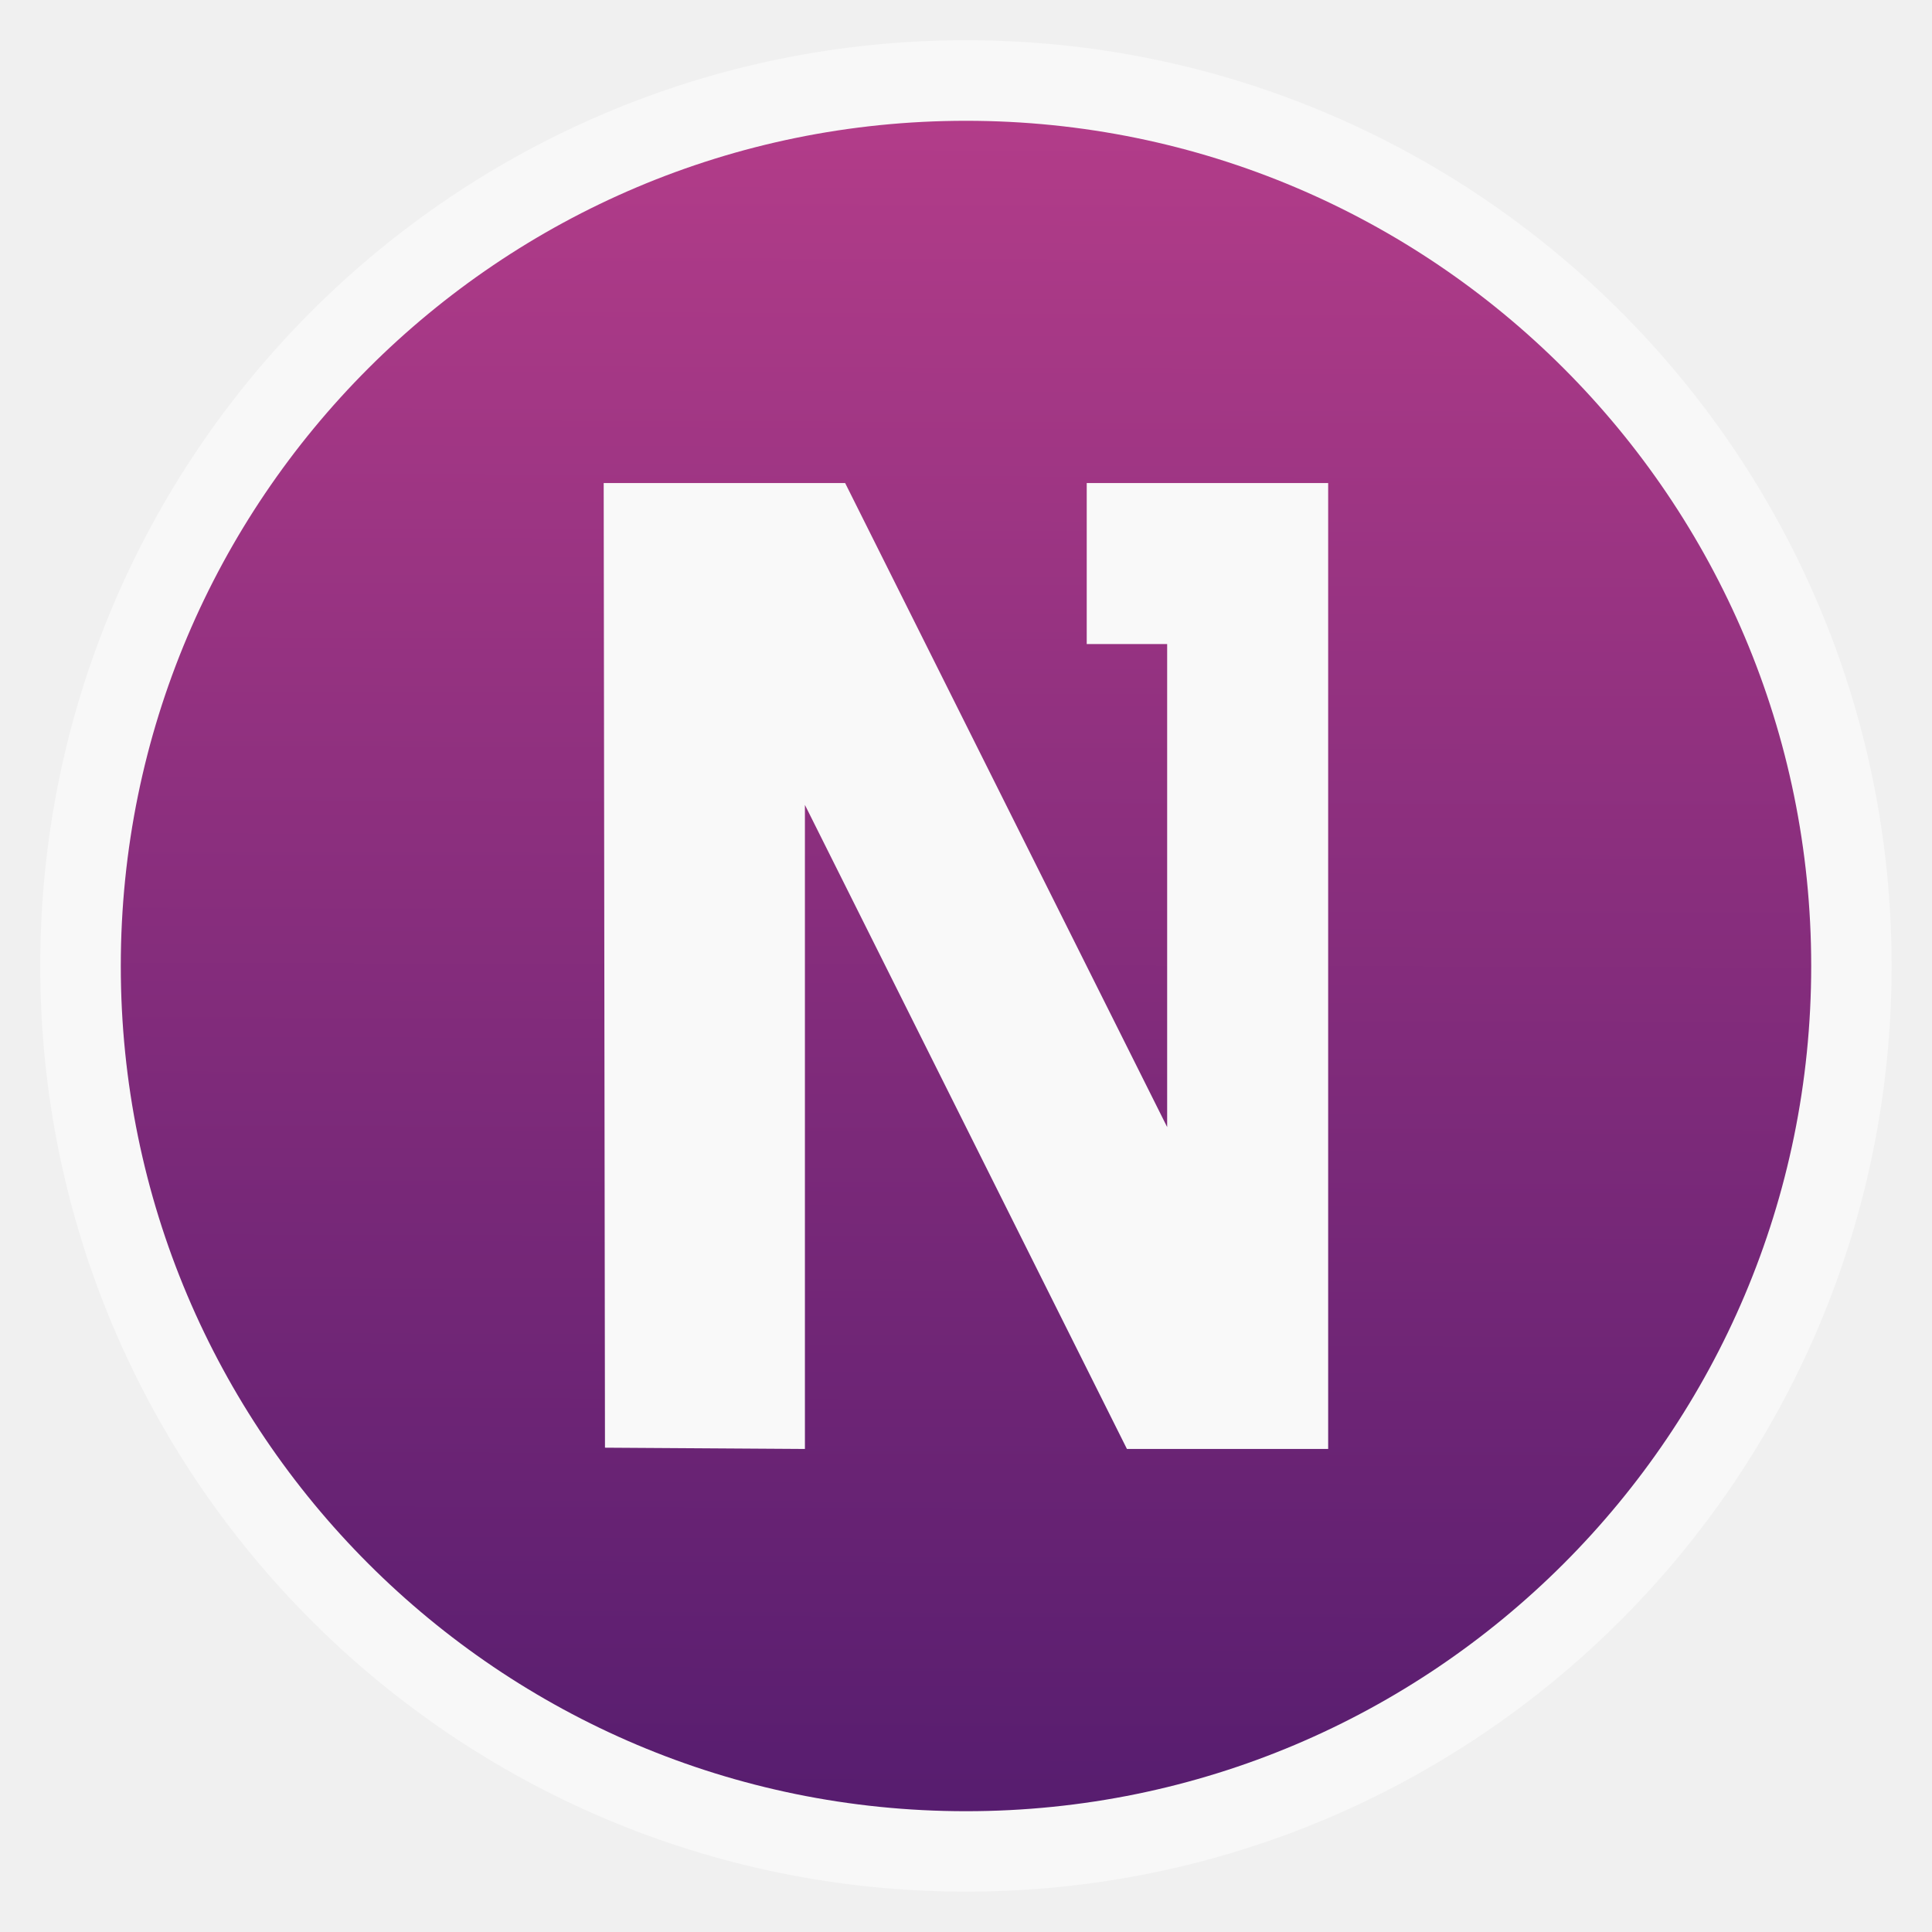
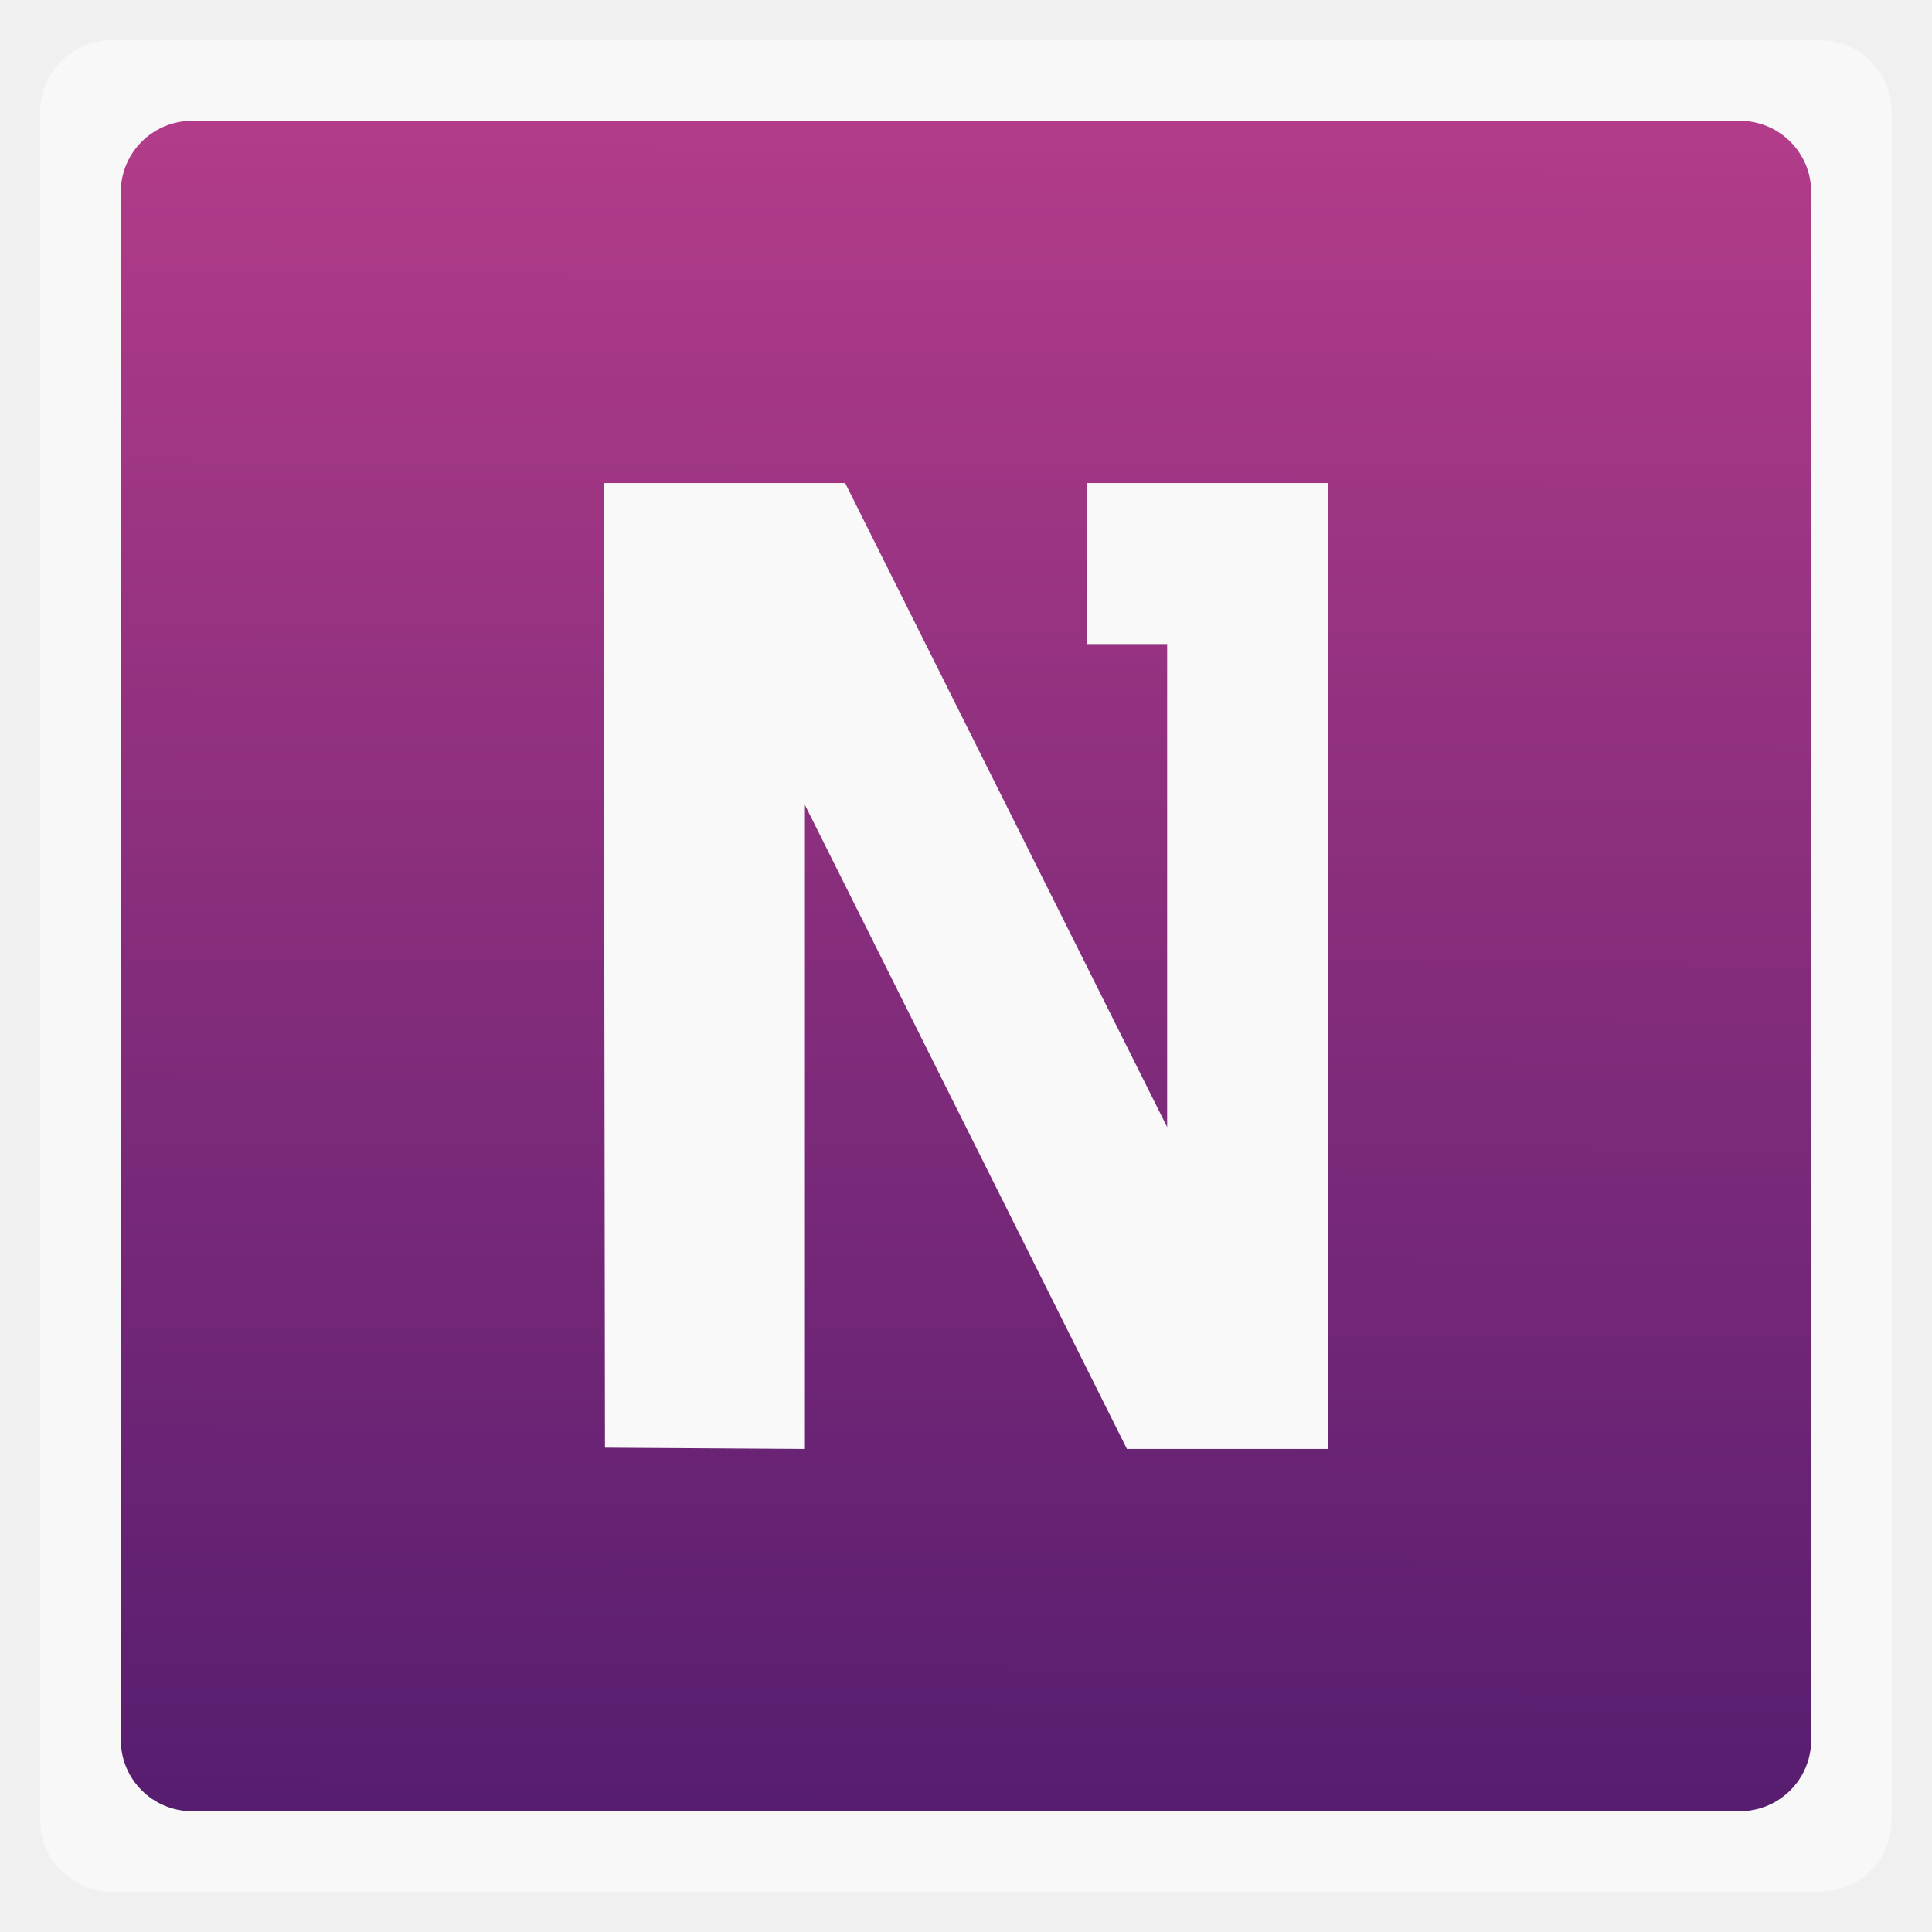
<svg xmlns="http://www.w3.org/2000/svg" xmlns:xlink="http://www.w3.org/1999/xlink" width="48" viewBox="0 0 13.547 13.547" height="48">
  <defs>
    <linearGradient id="0">
      <stop stop-color="#571d6f" />
      <stop offset="1" stop-color="#b23c89" />
    </linearGradient>
    <linearGradient gradientUnits="userSpaceOnUse" x2="0" y2="40" y1="280" xlink:href="#2" id="1" gradientTransform="matrix(.175 0 0 .175 302.8 216)" />
    <linearGradient id="2">
      <stop stop-color="#151515" />
      <stop offset="1" stop-color="#222" />
    </linearGradient>
    <linearGradient gradientUnits="userSpaceOnUse" x2="0" y2="90" y1="230" xlink:href="#2" id="3" gradientTransform="matrix(.375 0 0 .375 298 16)" />
    <linearGradient gradientUnits="userSpaceOnUse" x2="0" y2="90" y1="230" xlink:href="#2" id="4" gradientTransform="matrix(.25 0 0 .25 300 132)" />
    <linearGradient gradientUnits="userSpaceOnUse" x2="264" x1="265" y2="276" y1="40" xlink:href="#2" gradientTransform="matrix(-1 0 0 -1 289 315)" />
    <clipPath>
      <rect height="20" rx="4" y="78" x="434" width="20" color="#bebebe" />
    </clipPath>
    <clipPath>
      <rect height="22" rx="4" y="77" x="433" width="22" color="#bebebe" />
    </clipPath>
    <clipPath>
      <rect height="22" rx="5" y="77" x="433" width="22" color="#bebebe" />
    </clipPath>
    <clipPath>
      <rect height="30" rx="6" y="29" x="433" width="30" color="#bebebe" />
    </clipPath>
    <clipPath>
      <rect transform="matrix(0 -1 1 0 0 0)" height="60" rx="12.5" y="142" x="306" width="60" fill="url(#4)" color="#bebebe" />
    </clipPath>
    <clipPath>
      <rect height="90" rx="18.75" y="31" x="307" width="90" fill="url(#3)" color="#bebebe" />
    </clipPath>
    <clipPath>
      <rect height="30" rx="4" y="29" x="433" width="30" opacity="0.2" fill="#6d6d6d" color="#bebebe" />
    </clipPath>
    <clipPath>
      <rect height="22" rx="3" y="77" x="433" width="22" opacity="0.2" fill="#6d6d6d" color="#bebebe" />
    </clipPath>
    <clipPath>
      <path d="m 144,70 c -49.706,0 -90,40.294 -90,90 0,49.706 40.294,90 90,90 49.706,0 90,-40.294 90,-90 0,-49.706 -40.294,-90 -90,-90 z m 0,32.188 c 32.033,0 58,25.967 58,58 0,32.033 -25.967,58 -58,58 -32.033,0 -58,-25.967 -58,-58 0,-32.033 25.967,-58 58,-58 z" />
    </clipPath>
    <clipPath>
      <path d="m 152,204 a 8,8 0 1 1 -16,0 8,8 0 1 1 16,0 z" />
    </clipPath>
    <clipPath>
      <rect height="16" rx="3" y="116" x="432" width="16" color="#bebebe" />
    </clipPath>
    <clipPath>
      <path d="m 145,215 c 33.137,0 60,-26.863 60,-60 0,-33.137 -26.863,-60 -60,-60 -33.137,0 -60,26.863 -60,60 0,12.507 3.829,24.106 10.375,33.719 L 89,211 111.281,204.625 C 120.894,211.172 132.493,215 145,215 z" />
    </clipPath>
    <clipPath>
      <path d="m 98.031,23.191 c -41.492,1.052 -74.844,35.068 -74.844,76.812 0,42.407 34.406,76.812 76.812,76.812 42.407,0 76.812,-34.406 76.812,-76.812 0,-42.407 -34.406,-76.812 -76.812,-76.812 -0.663,0 -1.31,-0.017 -1.969,0 z M 100,50.66 c 27.245,0 49.344,22.099 49.344,49.344 -1e-5,27.245 -22.099,49.344 -49.344,49.344 -27.245,-1e-5 -49.344,-22.099 -49.344,-49.344 0,-27.245 22.099,-49.344 49.344,-49.344 z" />
    </clipPath>
    <clipPath>
      <rect height="16" rx="2" y="116" x="432" width="16" opacity="0.2" fill="#6d6d6d" color="#bebebe" />
    </clipPath>
    <clipPath>
      <rect height="240" rx="50" y="36" x="24" width="240" fill="#986767" color="#bebebe" />
    </clipPath>
    <clipPath>
      <rect transform="rotate(90)" height="42" rx="9" y="223" x="307" width="42" fill="url(#1)" color="#bebebe" />
    </clipPath>
    <linearGradient xlink:href="#0" id="5" gradientUnits="userSpaceOnUse" y1="0.899" x2="0" y2="12.7" gradientTransform="translate(0,-13.547)" x1="-0.034" />
  </defs>
-   <rect height="12.982" rx="6.491" y="0.282" x="0.282" width="12.982" opacity="0.5" fill="#ffffff" fill-rule="evenodd" />
-   <rect height="11.853" rx="5.926" y="-12.7" x="0.847" width="11.853" transform="scale(1,-1)" fill="url(#5)" fill-rule="evenodd" />
+   <rect height="12.982" rx="0.5" y="0.282" x="0.282" width="12.982" opacity="0.5" fill="#ffffff" fill-rule="evenodd" />
+   <rect height="11.853" rx="0.5" y="-12.7" x="0.847" width="11.853" transform="scale(1,-1)" fill="url(#5)" fill-rule="evenodd" />
  <path d="m 4.242,10.151 1.402,0.009 0,-4.516 2.258,4.516 1.411,0 0,-6.773 -1.693,0 0,1.129 0.564,0 0,3.387 -2.258,-4.516 -1.693,1.07e-5 z" fill="#f9f9f9" />
</svg>
